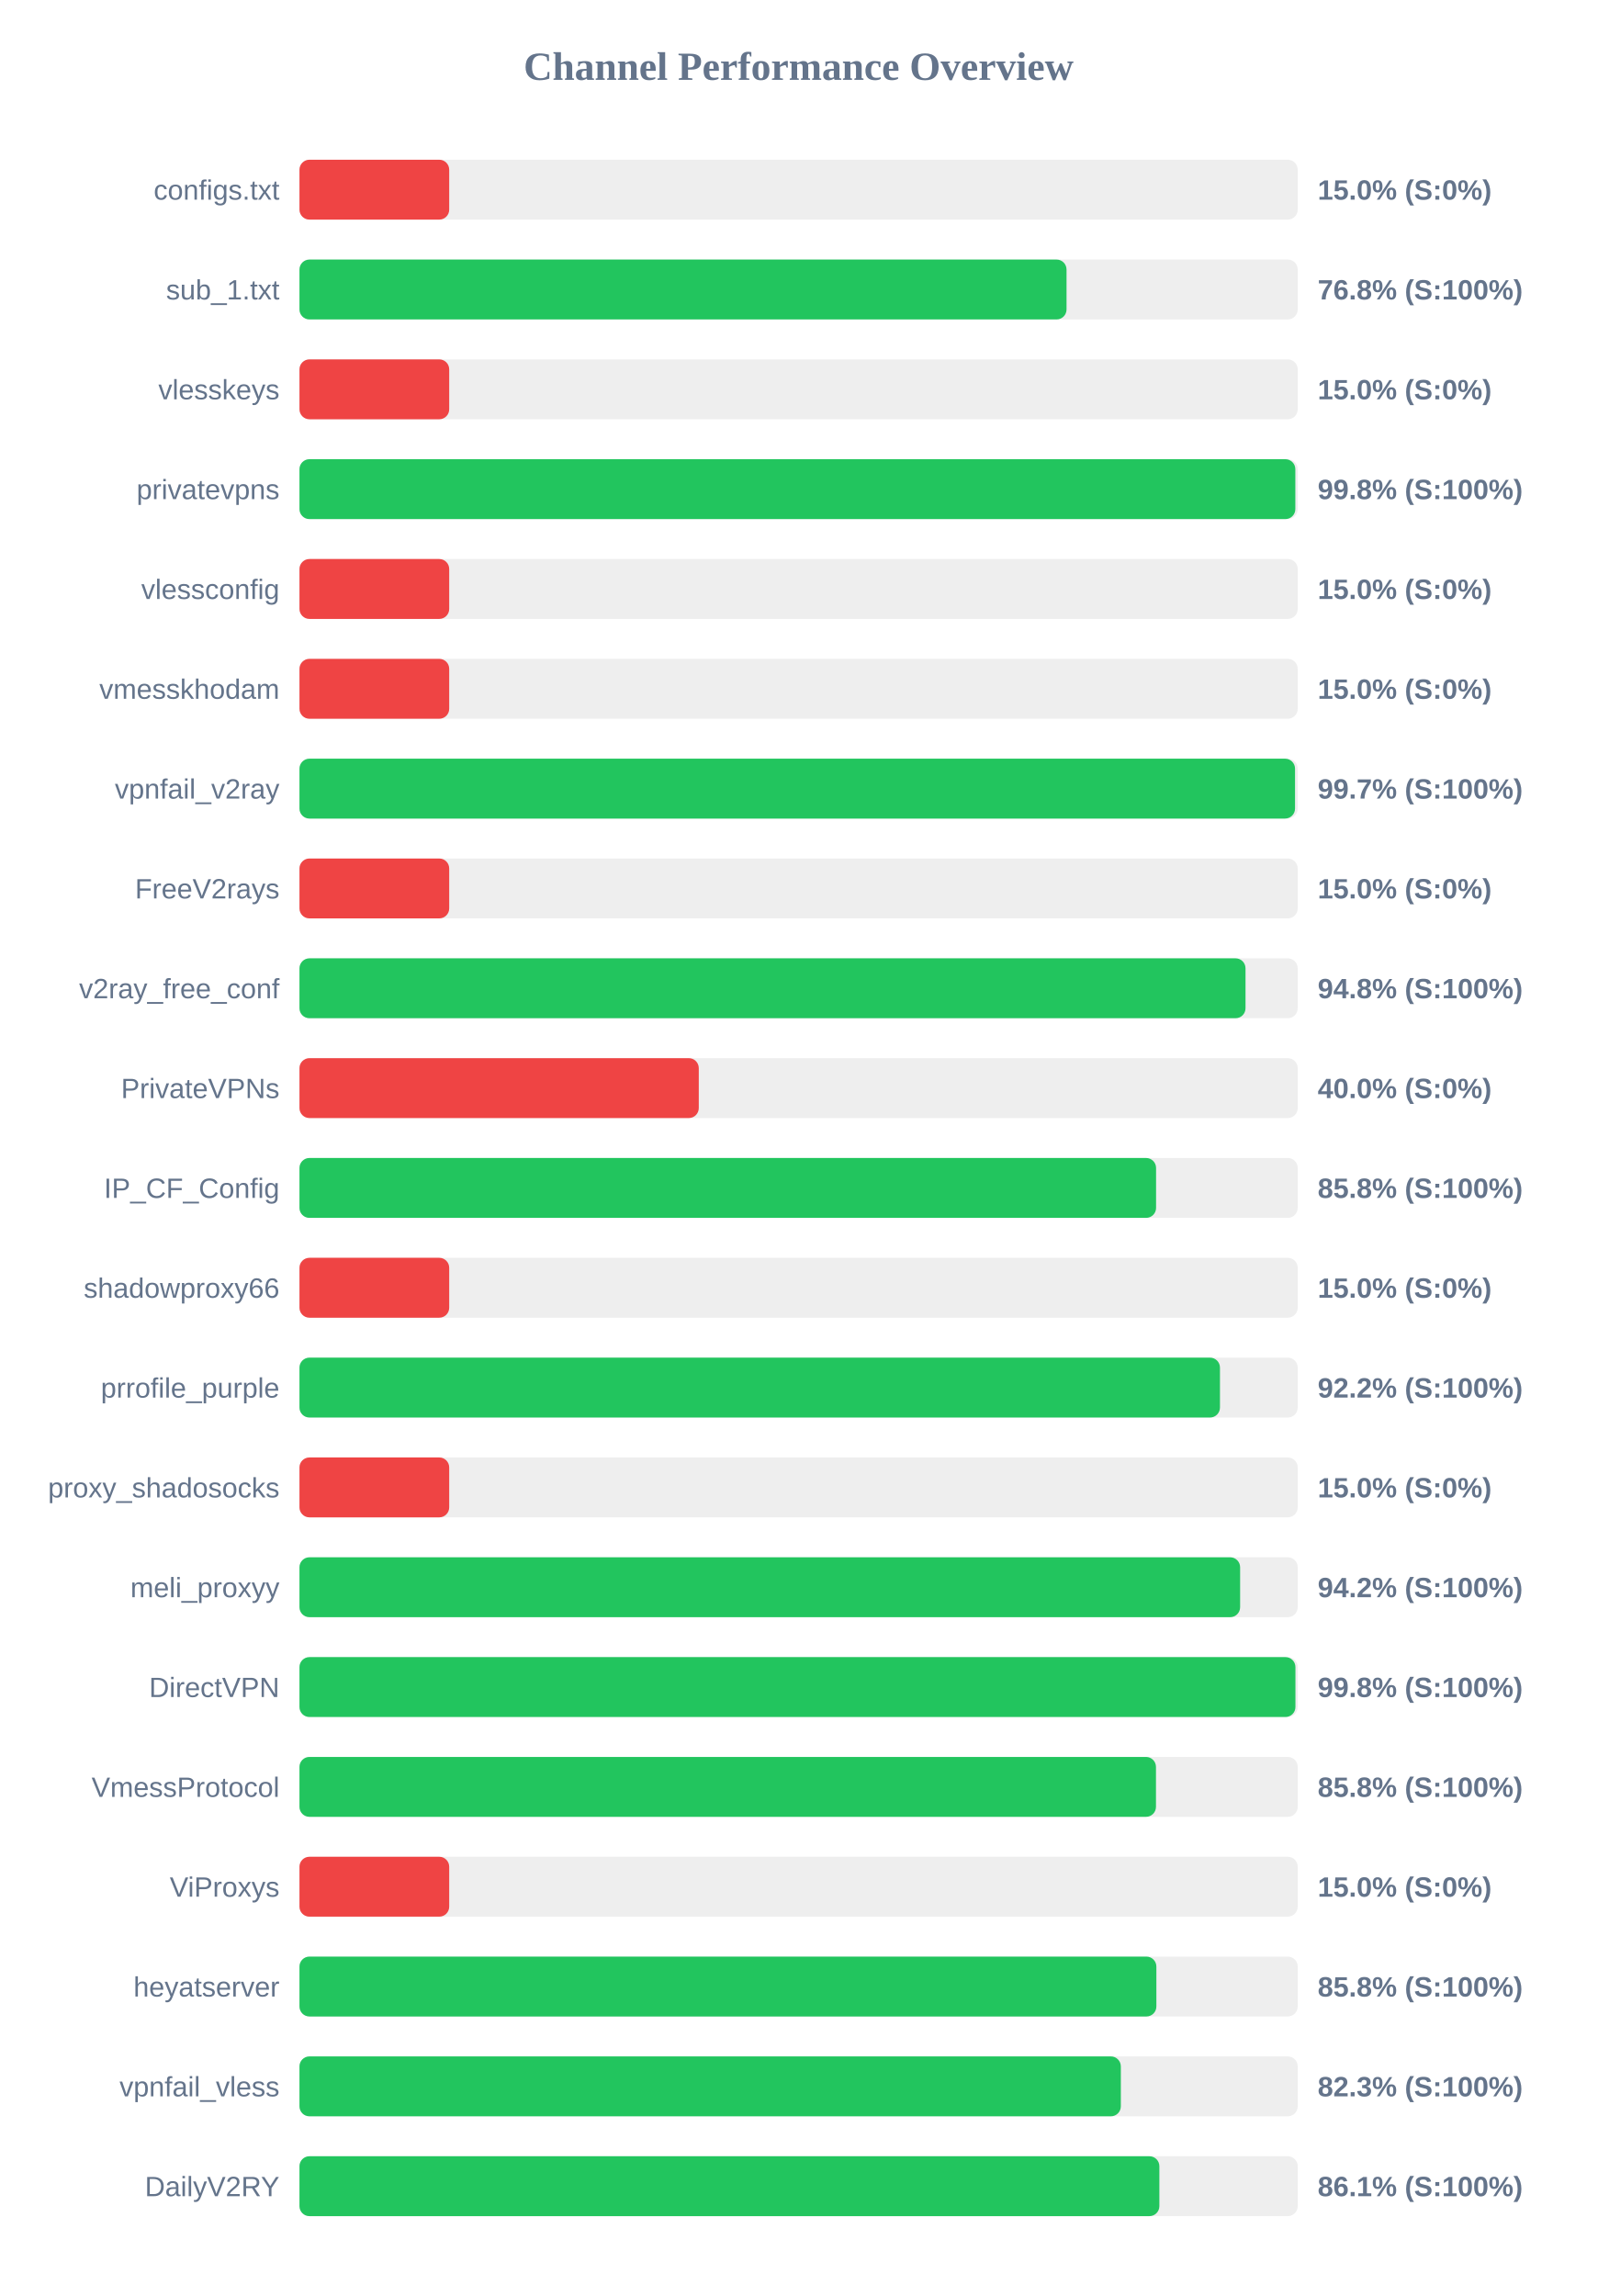
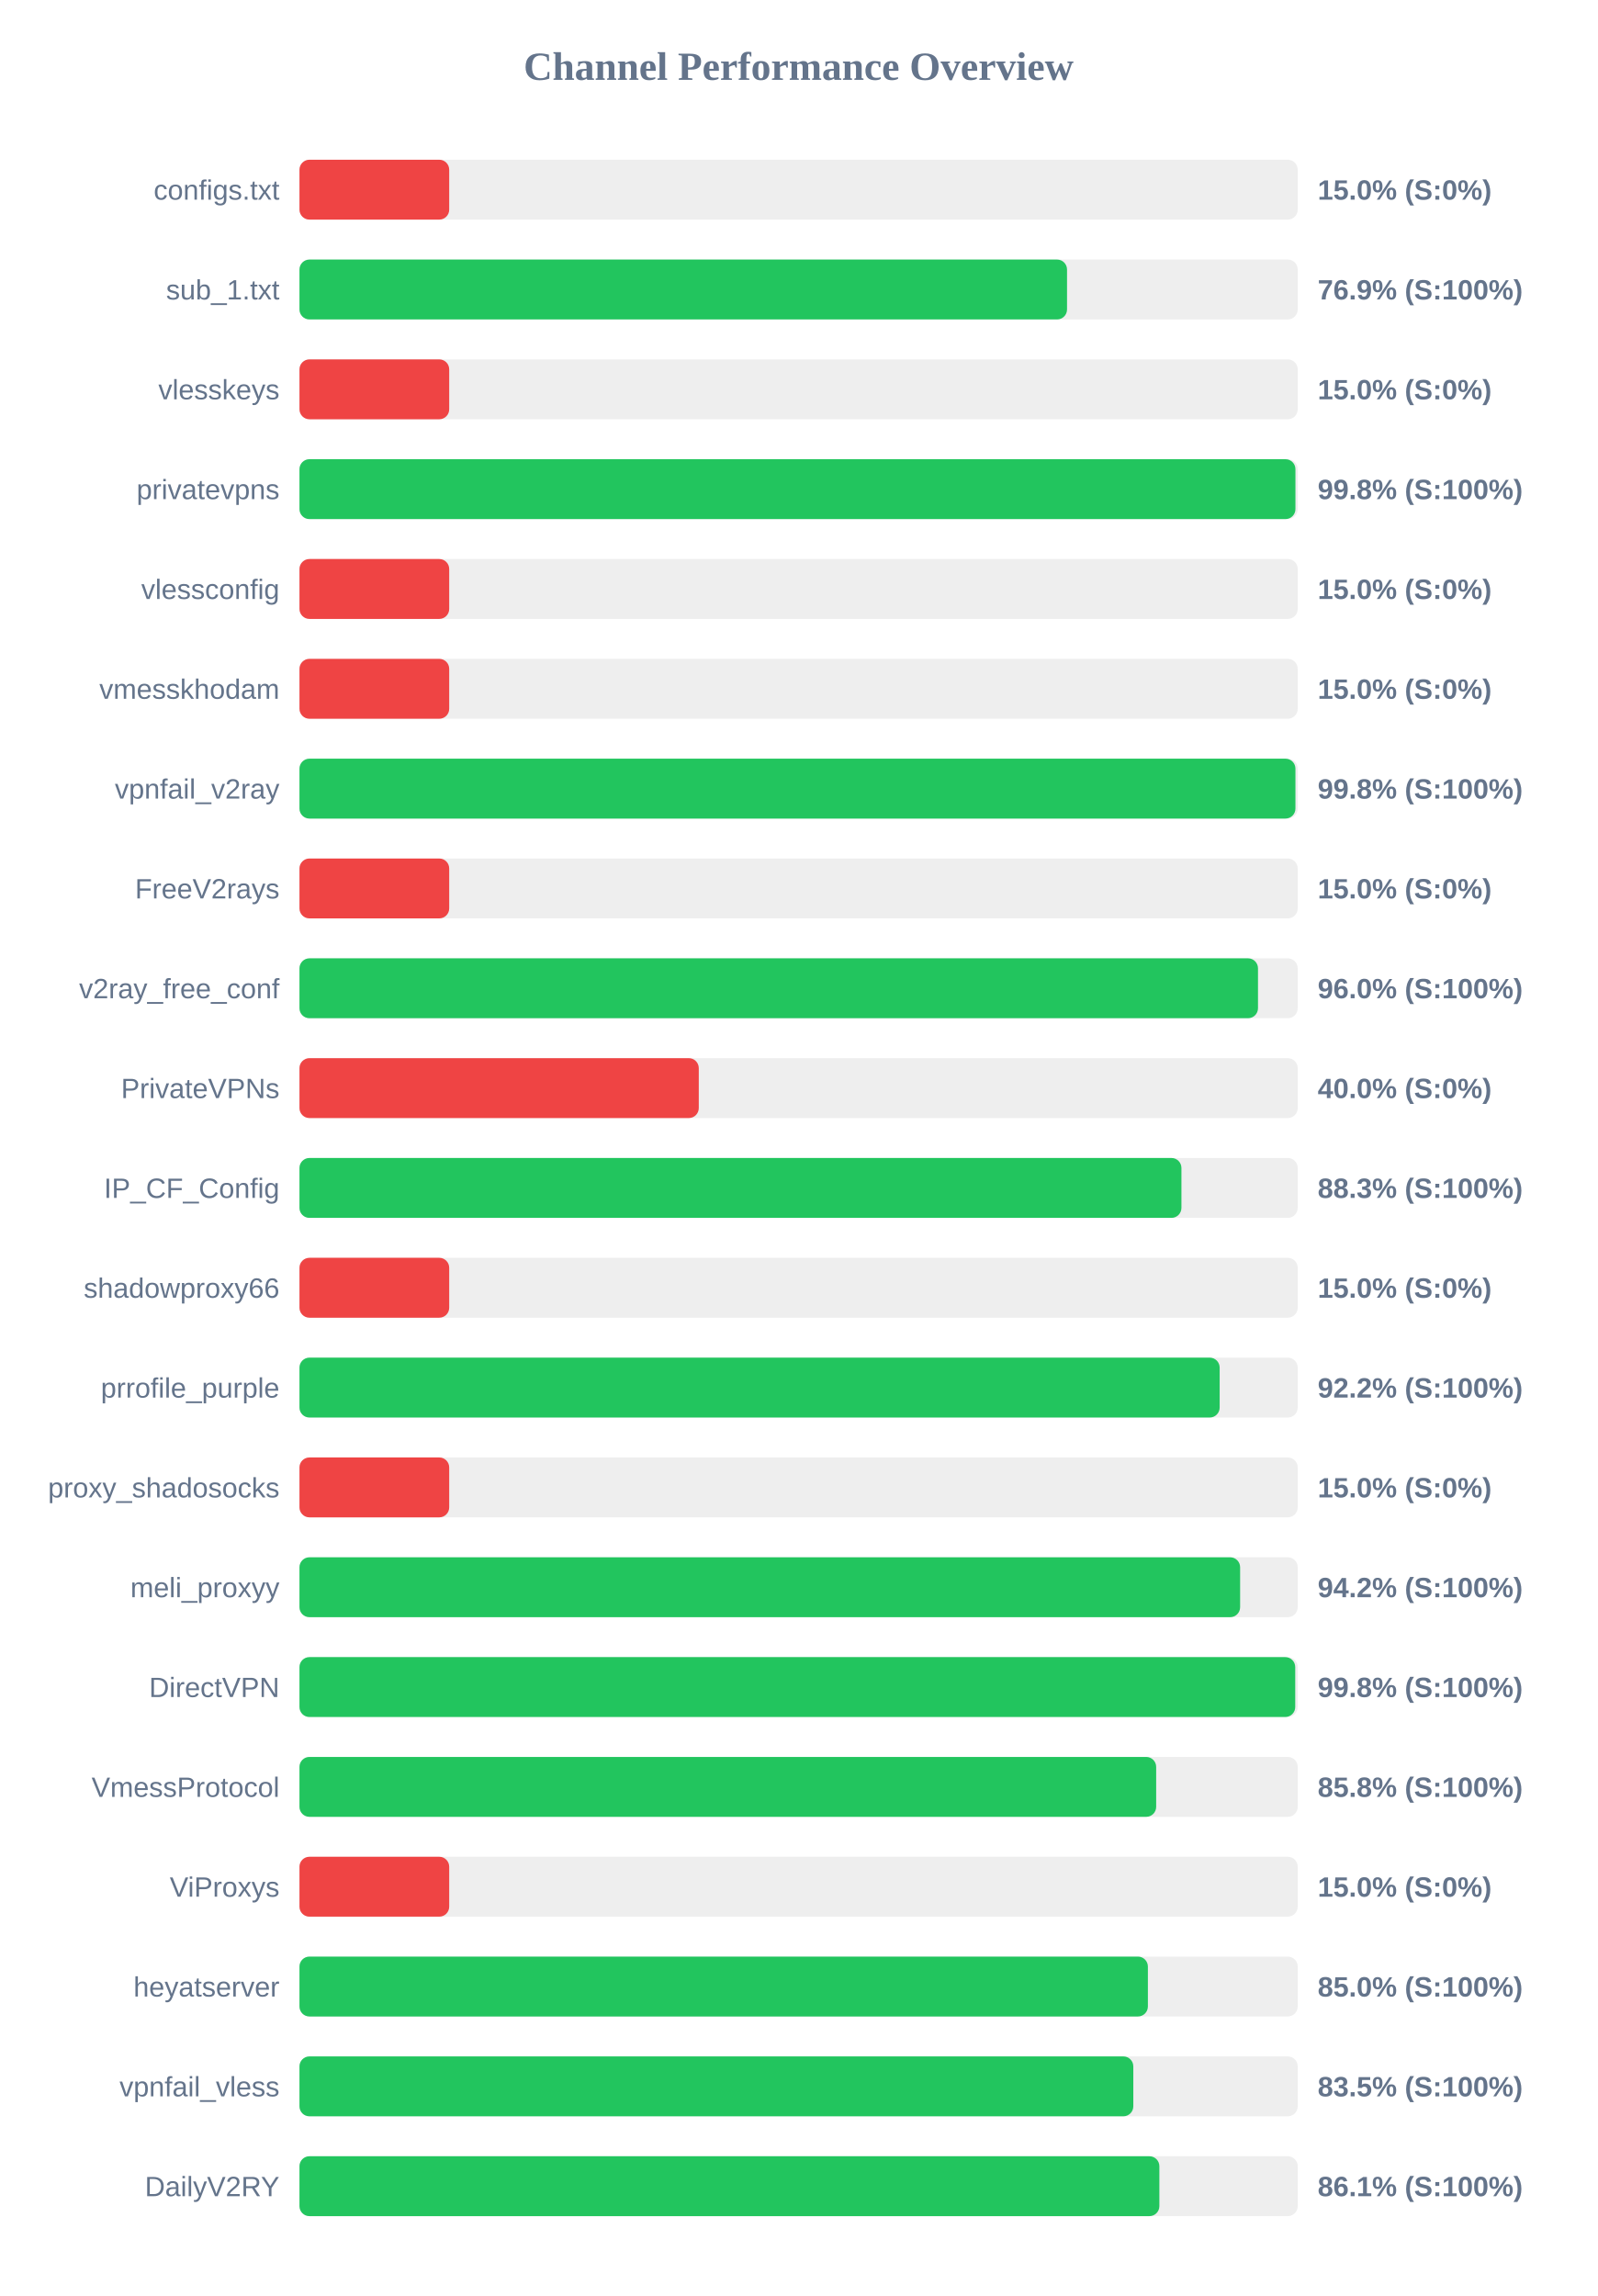
<svg xmlns="http://www.w3.org/2000/svg" width="800" height="1150" version="1.1">
  <style>
        .row { font: 14px Arial; fill: #64748b; }
        .score { font: bold 14px Arial; fill: #64748b; }
    </style>
  <text x="400" y="40" text-anchor="middle" font-size="20px" font-weight="bold" fill="#64748b">Channel Performance Overview</text>
  <rect x="150" y="80" width="500" height="30" fill="#eee" rx="5" />
  <rect x="150" y="80" width="75.0" height="30" fill="#ef4444" rx="5" />
  <text x="140" y="100" text-anchor="end" class="row">configs.txt</text>
  <text x="660" y="100" text-anchor="start" class="score">15.0% (S:0%)</text>
  <rect x="150" y="130" width="500" height="30" fill="#eee" rx="5" />
-   <rect x="150" y="130" width="384.2" height="30" fill="#22c55e" rx="5" />
+   <rect x="150" y="130" width="384.45" height="30" fill="#22c55e" rx="5" />
  <text x="140" y="150" text-anchor="end" class="row">sub_1.txt</text>
-   <text x="660" y="150" text-anchor="start" class="score">76.8% (S:100%)</text>
+   <text x="660" y="150" text-anchor="start" class="score">76.9% (S:100%)</text>
  <rect x="150" y="180" width="500" height="30" fill="#eee" rx="5" />
  <rect x="150" y="180" width="75.0" height="30" fill="#ef4444" rx="5" />
  <text x="140" y="200" text-anchor="end" class="row">vlesskeys</text>
  <text x="660" y="200" text-anchor="start" class="score">15.0% (S:0%)</text>
  <rect x="150" y="230" width="500" height="30" fill="#eee" rx="5" />
-   <rect x="150" y="230" width="498.8" height="30" fill="#22c55e" rx="5" />
+   <rect x="150" y="230" width="498.85" height="30" fill="#22c55e" rx="5" />
  <text x="140" y="250" text-anchor="end" class="row">privatevpns</text>
  <text x="660" y="250" text-anchor="start" class="score">99.8% (S:100%)</text>
  <rect x="150" y="280" width="500" height="30" fill="#eee" rx="5" />
  <rect x="150" y="280" width="75.0" height="30" fill="#ef4444" rx="5" />
  <text x="140" y="300" text-anchor="end" class="row">vlessconfig</text>
  <text x="660" y="300" text-anchor="start" class="score">15.0% (S:0%)</text>
  <rect x="150" y="330" width="500" height="30" fill="#eee" rx="5" />
  <rect x="150" y="330" width="75.0" height="30" fill="#ef4444" rx="5" />
  <text x="140" y="350" text-anchor="end" class="row">vmesskhodam</text>
  <text x="660" y="350" text-anchor="start" class="score">15.0% (S:0%)</text>
  <rect x="150" y="380" width="500" height="30" fill="#eee" rx="5" />
-   <rect x="150" y="380" width="498.65" height="30" fill="#22c55e" rx="5" />
+   <rect x="150" y="380" width="498.85" height="30" fill="#22c55e" rx="5" />
  <text x="140" y="400" text-anchor="end" class="row">vpnfail_v2ray</text>
-   <text x="660" y="400" text-anchor="start" class="score">99.7% (S:100%)</text>
+   <text x="660" y="400" text-anchor="start" class="score">99.8% (S:100%)</text>
  <rect x="150" y="430" width="500" height="30" fill="#eee" rx="5" />
  <rect x="150" y="430" width="75.0" height="30" fill="#ef4444" rx="5" />
  <text x="140" y="450" text-anchor="end" class="row">FreeV2rays</text>
  <text x="660" y="450" text-anchor="start" class="score">15.0% (S:0%)</text>
  <rect x="150" y="480" width="500" height="30" fill="#eee" rx="5" />
-   <rect x="150" y="480" width="473.85" height="30" fill="#22c55e" rx="5" />
+   <rect x="150" y="480" width="480.1" height="30" fill="#22c55e" rx="5" />
  <text x="140" y="500" text-anchor="end" class="row">v2ray_free_conf</text>
-   <text x="660" y="500" text-anchor="start" class="score">94.8% (S:100%)</text>
+   <text x="660" y="500" text-anchor="start" class="score">96.0% (S:100%)</text>
  <rect x="150" y="530" width="500" height="30" fill="#eee" rx="5" />
  <rect x="150" y="530" width="200.0" height="30" fill="#ef4444" rx="5" />
  <text x="140" y="550" text-anchor="end" class="row">PrivateVPNs</text>
  <text x="660" y="550" text-anchor="start" class="score">40.0% (S:0%)</text>
  <rect x="150" y="580" width="500" height="30" fill="#eee" rx="5" />
-   <rect x="150" y="580" width="429.05" height="30" fill="#22c55e" rx="5" />
+   <rect x="150" y="580" width="441.75" height="30" fill="#22c55e" rx="5" />
  <text x="140" y="600" text-anchor="end" class="row">IP_CF_Config</text>
-   <text x="660" y="600" text-anchor="start" class="score">85.8% (S:100%)</text>
+   <text x="660" y="600" text-anchor="start" class="score">88.3% (S:100%)</text>
  <rect x="150" y="630" width="500" height="30" fill="#eee" rx="5" />
  <rect x="150" y="630" width="75.0" height="30" fill="#ef4444" rx="5" />
  <text x="140" y="650" text-anchor="end" class="row">shadowproxy66</text>
  <text x="660" y="650" text-anchor="start" class="score">15.0% (S:0%)</text>
  <rect x="150" y="680" width="500" height="30" fill="#eee" rx="5" />
-   <rect x="150" y="680" width="461.05" height="30" fill="#22c55e" rx="5" />
+   <rect x="150" y="680" width="460.9" height="30" fill="#22c55e" rx="5" />
  <text x="140" y="700" text-anchor="end" class="row">prrofile_purple</text>
  <text x="660" y="700" text-anchor="start" class="score">92.2% (S:100%)</text>
  <rect x="150" y="730" width="500" height="30" fill="#eee" rx="5" />
  <rect x="150" y="730" width="75.0" height="30" fill="#ef4444" rx="5" />
  <text x="140" y="750" text-anchor="end" class="row">proxy_shadosocks</text>
  <text x="660" y="750" text-anchor="start" class="score">15.0% (S:0%)</text>
  <rect x="150" y="780" width="500" height="30" fill="#eee" rx="5" />
  <rect x="150" y="780" width="471.15" height="30" fill="#22c55e" rx="5" />
  <text x="140" y="800" text-anchor="end" class="row">meli_proxyy</text>
  <text x="660" y="800" text-anchor="start" class="score">94.2% (S:100%)</text>
  <rect x="150" y="830" width="500" height="30" fill="#eee" rx="5" />
-   <rect x="150" y="830" width="498.85" height="30" fill="#22c55e" rx="5" />
+   <rect x="150" y="830" width="498.75" height="30" fill="#22c55e" rx="5" />
  <text x="140" y="850" text-anchor="end" class="row">DirectVPN</text>
  <text x="660" y="850" text-anchor="start" class="score">99.8% (S:100%)</text>
  <rect x="150" y="880" width="500" height="30" fill="#eee" rx="5" />
-   <rect x="150" y="880" width="429.0" height="30" fill="#22c55e" rx="5" />
+   <rect x="150" y="880" width="429.1" height="30" fill="#22c55e" rx="5" />
  <text x="140" y="900" text-anchor="end" class="row">VmessProtocol</text>
  <text x="660" y="900" text-anchor="start" class="score">85.8% (S:100%)</text>
  <rect x="150" y="930" width="500" height="30" fill="#eee" rx="5" />
  <rect x="150" y="930" width="75.0" height="30" fill="#ef4444" rx="5" />
  <text x="140" y="950" text-anchor="end" class="row">ViProxys</text>
  <text x="660" y="950" text-anchor="start" class="score">15.0% (S:0%)</text>
  <rect x="150" y="980" width="500" height="30" fill="#eee" rx="5" />
-   <rect x="150" y="980" width="429.2" height="30" fill="#22c55e" rx="5" />
+   <rect x="150" y="980" width="424.95" height="30" fill="#22c55e" rx="5" />
  <text x="140" y="1000" text-anchor="end" class="row">heyatserver</text>
-   <text x="660" y="1000" text-anchor="start" class="score">85.8% (S:100%)</text>
+   <text x="660" y="1000" text-anchor="start" class="score">85.0% (S:100%)</text>
  <rect x="150" y="1030" width="500" height="30" fill="#eee" rx="5" />
-   <rect x="150" y="1030" width="411.4" height="30" fill="#22c55e" rx="5" />
+   <rect x="150" y="1030" width="417.65" height="30" fill="#22c55e" rx="5" />
  <text x="140" y="1050" text-anchor="end" class="row">vpnfail_vless</text>
-   <text x="660" y="1050" text-anchor="start" class="score">82.3% (S:100%)</text>
+   <text x="660" y="1050" text-anchor="start" class="score">83.5% (S:100%)</text>
  <rect x="150" y="1080" width="500" height="30" fill="#eee" rx="5" />
  <rect x="150" y="1080" width="430.7" height="30" fill="#22c55e" rx="5" />
  <text x="140" y="1100" text-anchor="end" class="row">DailyV2RY</text>
  <text x="660" y="1100" text-anchor="start" class="score">86.1% (S:100%)</text>
</svg>
